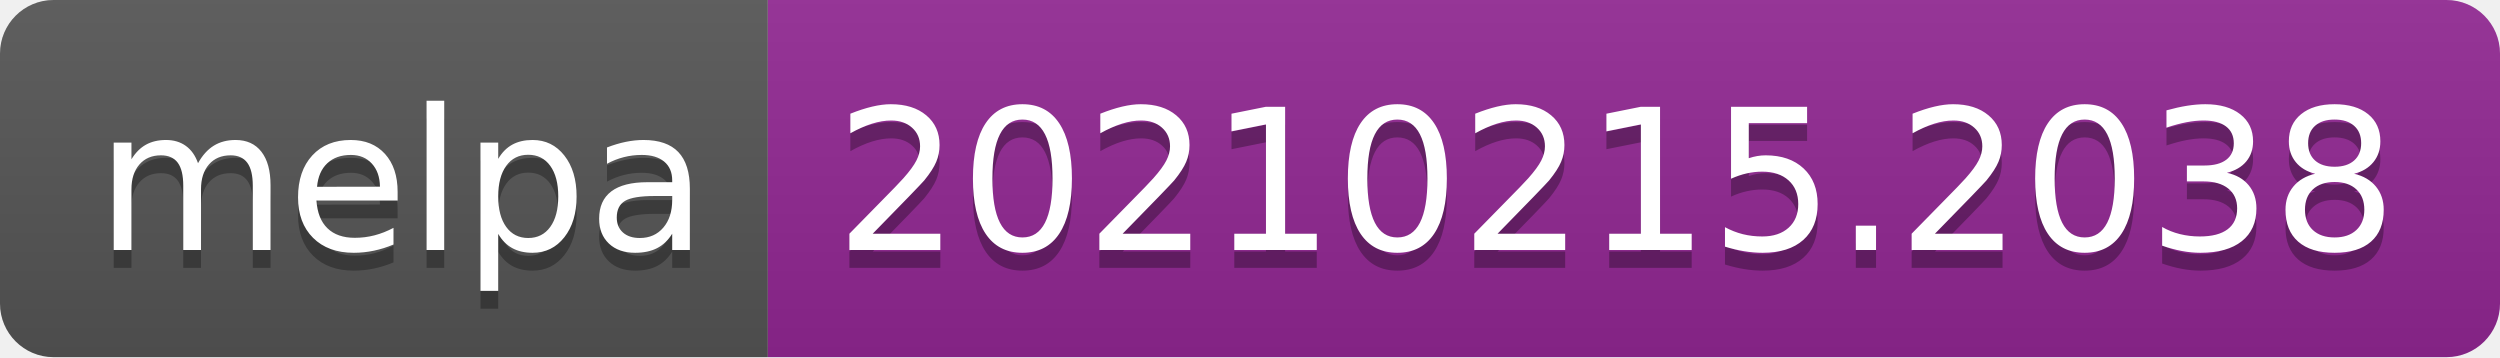
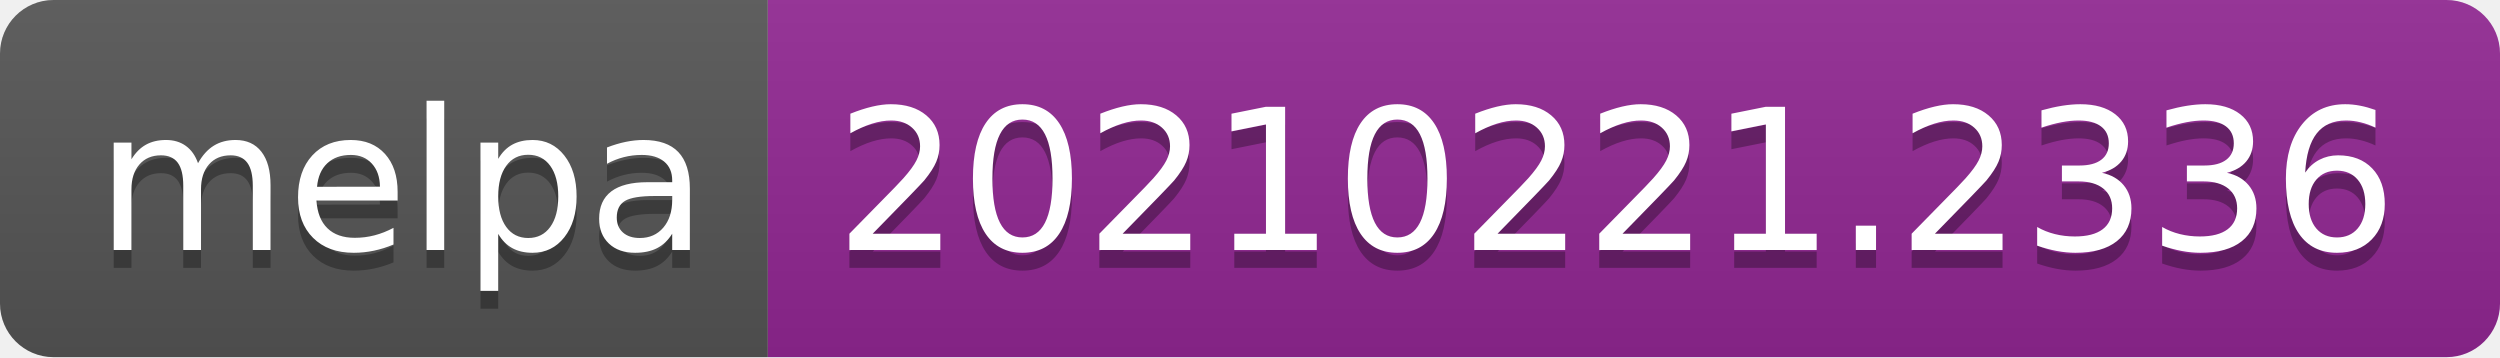
- <svg xmlns="http://www.w3.org/2000/svg" width="140" height="20" role="img" aria-label="melpa: 20210215.2038">
+ <svg xmlns="http://www.w3.org/2000/svg" width="140" height="20" role="img" aria-label="melpa: 20210221.2336">
  <linearGradient id="s" x2="0" y2="100%">
    <stop offset="0" stop-color="#bbb" stop-opacity=".1" />
    <stop offset="1" stop-opacity=".1" />
  </linearGradient>
  <clipPath id="r">
    <rect width="140" height="20" rx="3" fill="#fff" />
  </clipPath>
  <g clip-path="url(#r)">
    <rect width="43" height="20" fill="#555" />
    <rect x="43" width="97" height="20" fill="#922793" />
    <rect width="140" height="20" fill="url(#s)" />
  </g>
  <g fill="#fff" text-anchor="middle" font-family="Verdana,Geneva,DejaVu Sans,sans-serif" text-rendering="geometricPrecision" font-size="110">
    <text aria-hidden="true" x="225" y="150" fill="#010101" fill-opacity=".3" transform="scale(.1)" textLength="330">melpa</text>
    <text x="225" y="140" transform="scale(.1)" fill="#fff" textLength="330">melpa</text>
-     <text aria-hidden="true" x="905" y="150" fill="#010101" fill-opacity=".3" transform="scale(.1)" textLength="870">20210215.2038</text>
-     <text x="905" y="140" transform="scale(.1)" fill="#fff" textLength="870">20210215.2038</text>
+     <text aria-hidden="true" x="905" y="150" fill="#010101" fill-opacity=".3" transform="scale(.1)" textLength="870">20210221.2336</text>
+     <text x="905" y="140" transform="scale(.1)" fill="#fff" textLength="870">20210221.2336</text>
  </g>
</svg>
